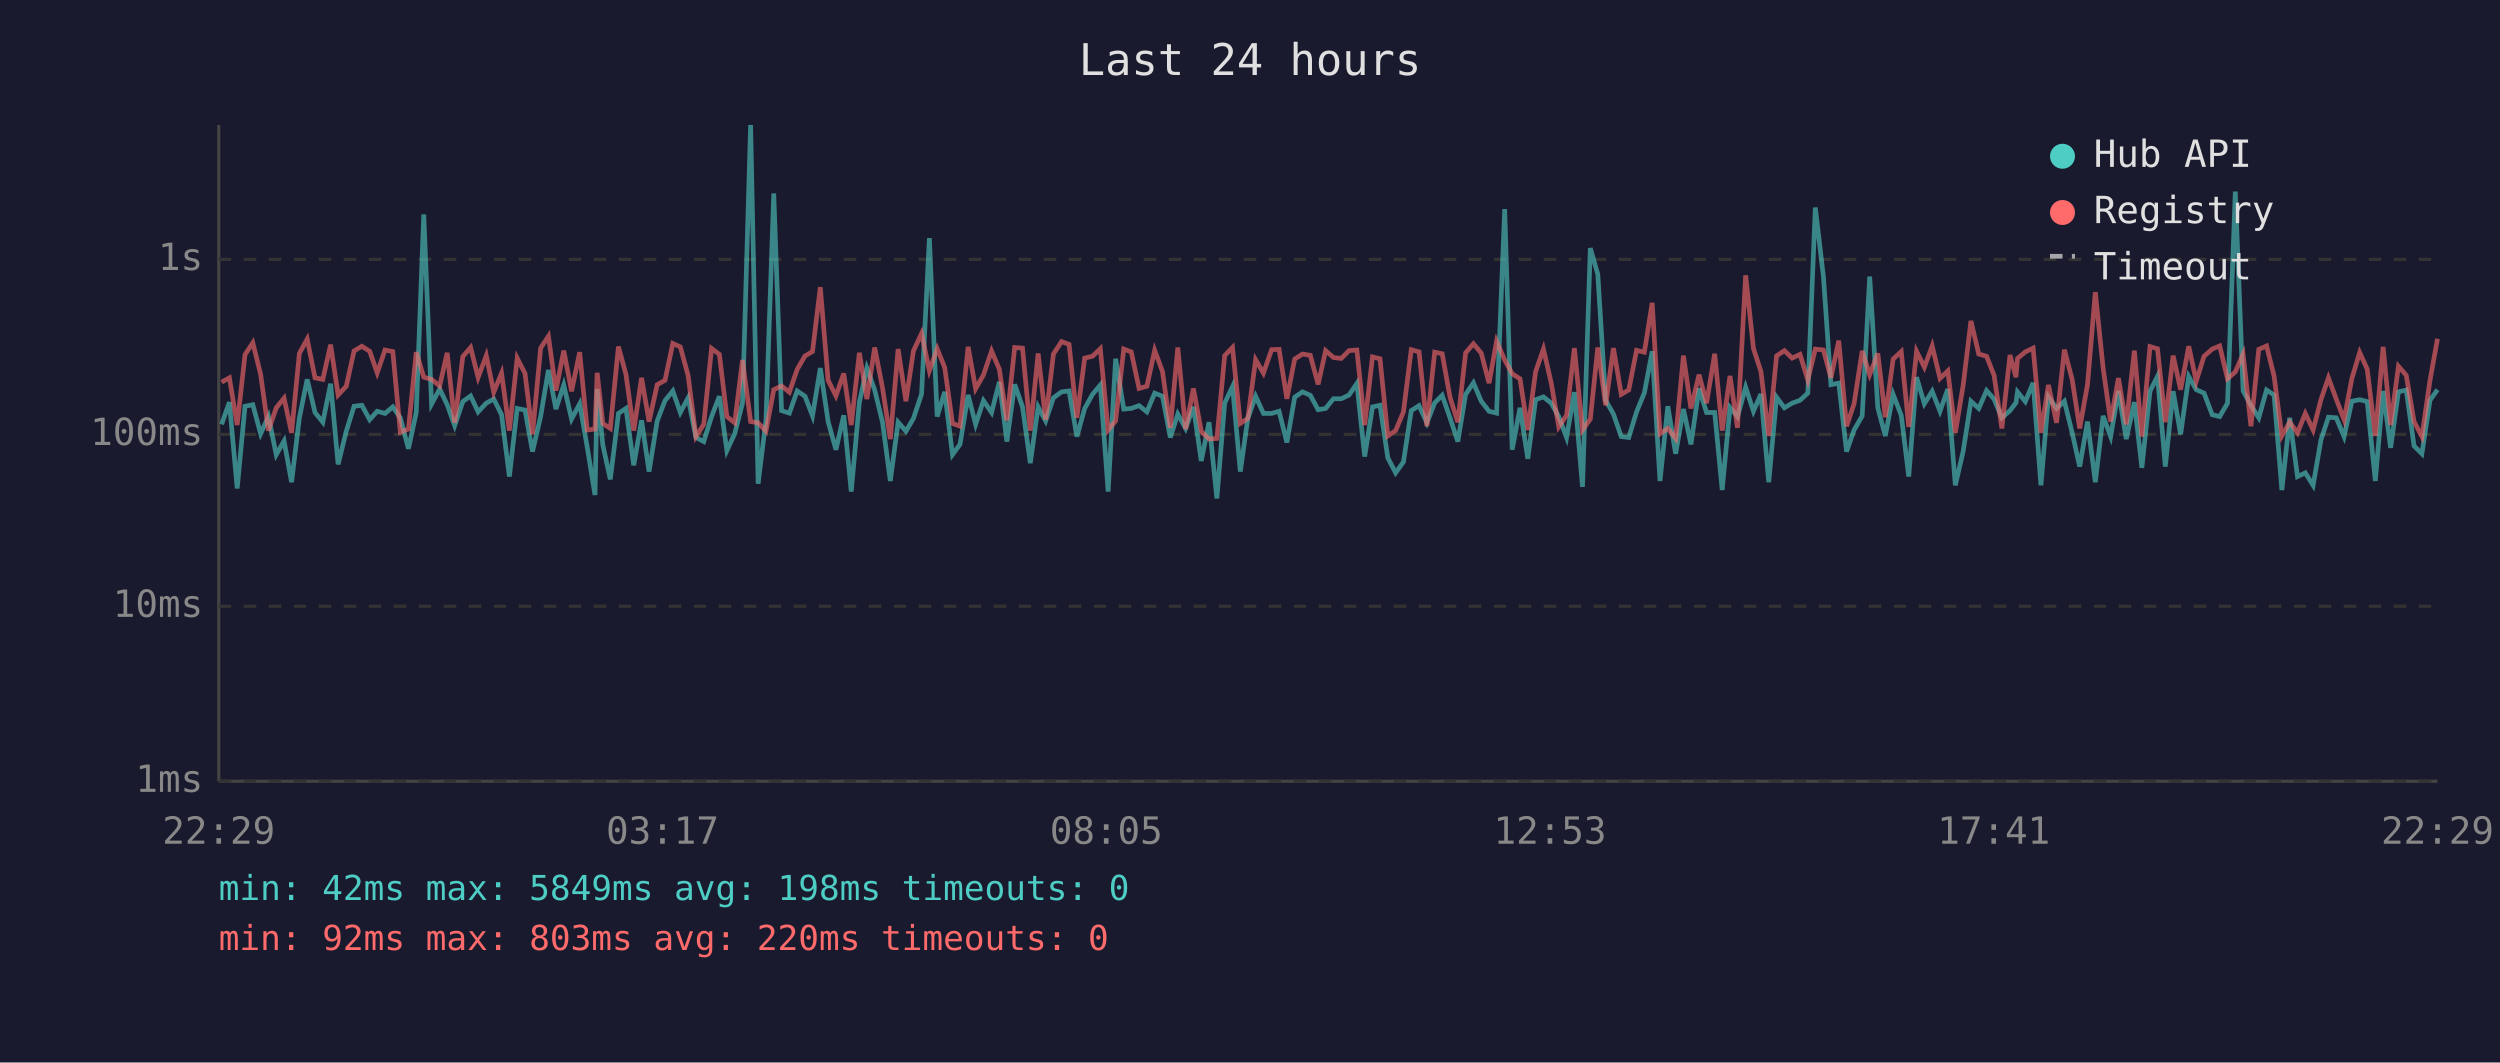
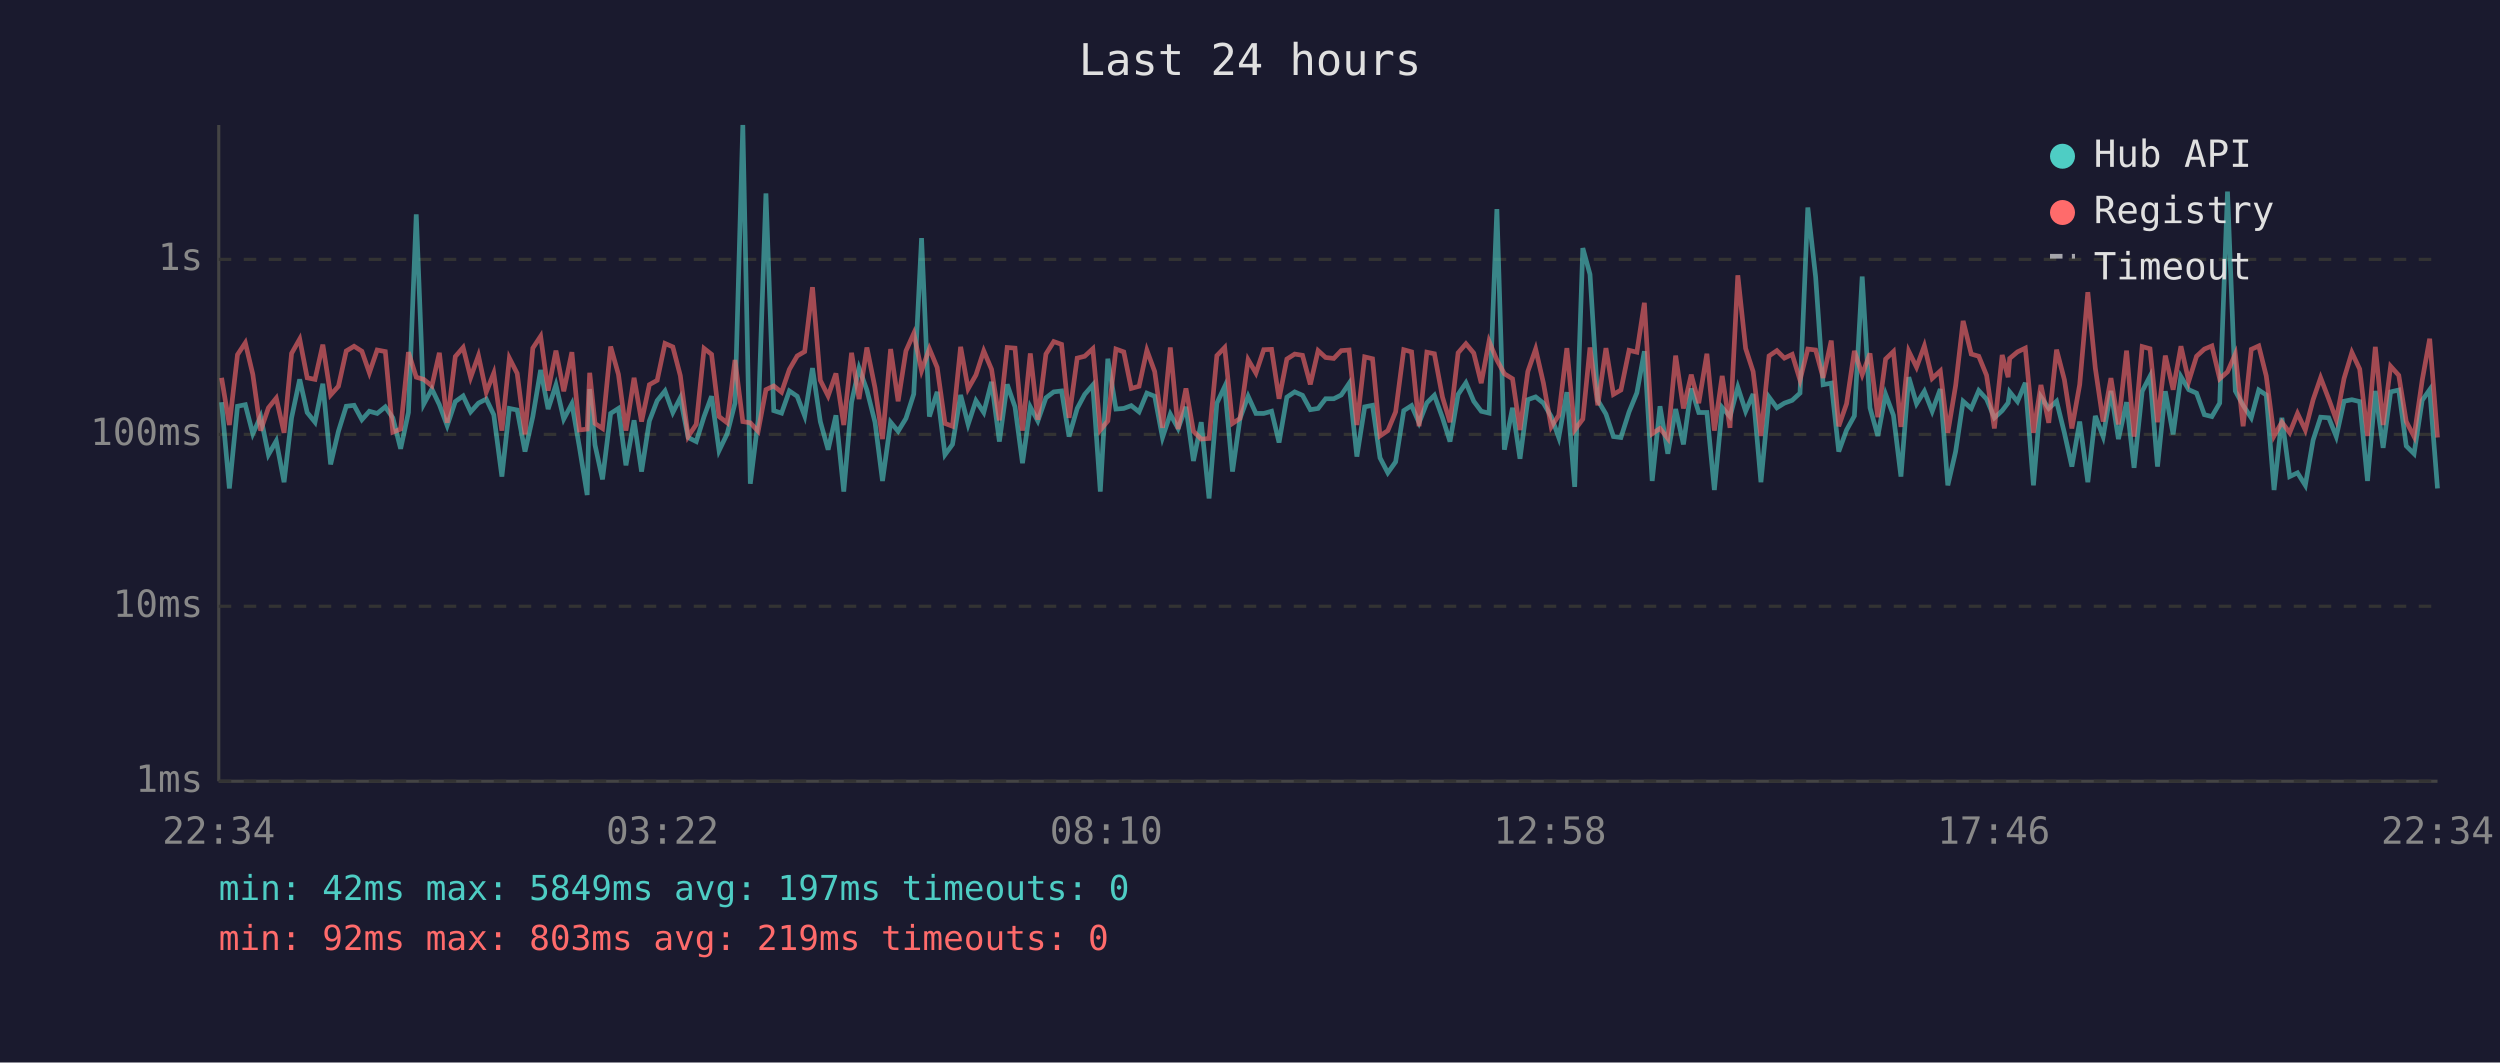
<svg xmlns="http://www.w3.org/2000/svg" viewBox="0 0 800 340" font-family="monospace" font-size="12">
  <rect width="800" height="340" fill="#1a1a2e" />
  <text x="400" y="24" fill="#e0e0e0" font-size="14" text-anchor="middle">Last 24 hours</text>
  <line x1="70" y1="40" x2="70" y2="250" stroke="#444" stroke-width="1" />
  <line x1="70" y1="250" x2="780" y2="250" stroke="#444" stroke-width="1" />
  <line x1="70" y1="250" x2="780" y2="250" stroke="#333" stroke-width="1" stroke-dasharray="4" />
  <text x="65" y="250" fill="#888" text-anchor="end" dominant-baseline="middle">1ms</text>
  <line x1="70" y1="194" x2="780" y2="194" stroke="#333" stroke-width="1" stroke-dasharray="4" />
  <text x="65" y="194" fill="#888" text-anchor="end" dominant-baseline="middle">10ms</text>
  <line x1="70" y1="139" x2="780" y2="139" stroke="#333" stroke-width="1" stroke-dasharray="4" />
  <text x="65" y="139" fill="#888" text-anchor="end" dominant-baseline="middle">100ms</text>
  <line x1="70" y1="83" x2="780" y2="83" stroke="#333" stroke-width="1" stroke-dasharray="4" />
  <text x="65" y="83" fill="#888" text-anchor="end" dominant-baseline="middle">1s</text>
-   <text x="70" y="270" fill="#888" text-anchor="middle">22:29</text>
-   <text x="212" y="270" fill="#888" text-anchor="middle">03:17</text>
-   <text x="354" y="270" fill="#888" text-anchor="middle">08:05</text>
-   <text x="496" y="270" fill="#888" text-anchor="middle">12:53</text>
-   <text x="638" y="270" fill="#888" text-anchor="middle">17:41</text>
-   <text x="780" y="270" fill="#888" text-anchor="middle">22:29</text>
-   <polyline points="70.9,135.8 73.4,128.7 75.9,156.3 78.4,130.0 80.9,129.5 83.4,138.8 85.9,133.3 88.4,145.5 90.9,141.1 93.3,154.3 95.8,133.7 98.3,121.4 100.8,132.0 103.3,135.1 105.8,122.8 108.2,148.6 110.8,138.0 113.3,130.0 115.8,129.7 118.3,134.3 120.7,131.6 123.2,132.3 125.7,130.2 128.1,133.7 130.7,143.6 133.2,132.0 135.6,68.6 138.1,129.3 140.7,124.5 143.1,129.5 145.5,136.2 148.1,128.5 150.6,126.7 153.0,131.8 155.6,129.0 158.0,127.7 160.5,132.7 163.0,152.5 165.5,130.7 168.0,131.2 170.4,144.5 173.0,133.3 175.5,118.4 177.9,130.9 180.4,123.2 182.9,134.1 185.5,129.2 187.9,143.0 190.4,158.4 191.1,124.5 192.9,142.4 195.3,153.4 197.9,132.3 200.3,130.7 202.8,148.9 205.3,134.5 207.7,150.9 210.3,134.7 212.8,128.2 215.3,125.1 217.7,132.0 220.2,127.3 222.7,140.0 225.2,141.3 227.7,133.3 230.2,126.8 232.6,144.2 235.1,138.8 237.6,129.0 240.2,40.0 242.6,154.8 245.1,134.5 247.6,61.9 250.1,131.4 252.6,132.2 255.1,125.1 257.6,126.8 260.0,133.1 262.5,117.8 265.0,134.9 267.5,143.9 270.0,132.9 272.4,157.3 275.0,128.7 277.4,117.8 279.9,124.8 282.4,135.1 284.9,153.9 287.4,135.1 289.9,138.0 292.3,133.9 294.9,126.1 297.4,76.2 299.9,133.3 302.3,125.4 304.8,145.5 307.2,142.2 309.8,126.4 312.2,135.8 314.7,128.2 317.3,132.0 319.8,122.2 322.2,141.3 324.7,123.0 327.2,130.2 329.7,148.2 332.2,130.2 334.6,134.7 337.1,127.3 339.7,125.4 342.1,125.1 344.6,139.7 347.1,130.7 349.6,126.2 352.1,123.2 354.6,157.3 357.0,114.8 359.6,130.9 362.0,130.7 364.5,129.8 367.0,131.8 369.5,125.8 372.0,126.8 374.5,140.0 376.9,132.5 379.4,137.1 381.9,130.2 384.4,147.5 386.9,135.1 389.4,159.5 391.9,129.0 394.4,123.7 396.9,150.9 399.3,133.9 401.8,126.8 404.3,132.3 406.9,132.3 409.3,131.6 411.8,141.6 414.3,127.1 416.8,125.4 419.3,126.5 421.8,131.1 424.2,130.7 426.7,127.6 429.2,127.6 431.7,126.4 434.2,122.7 436.7,146.1 439.2,130.2 441.6,129.7 444.1,146.5 446.6,151.3 449.1,147.8 451.6,131.4 454.1,129.8 456.6,135.3 459.1,128.9 461.5,126.5 464.0,133.7 466.5,141.3 469.0,126.2 471.5,122.5 474.0,128.4 476.5,131.6 478.9,132.2 481.5,66.9 483.9,143.9 486.4,130.5 488.9,146.8 491.4,127.9 493.9,127.0 496.4,129.0 498.8,133.3 501.3,140.0 503.8,125.5 506.4,155.8 508.9,79.4 511.3,87.8 513.8,128.1 516.3,132.5 518.8,139.7 521.2,140.0 523.7,131.8 526.2,125.7 528.7,112.4 531.2,153.9 533.7,130.0 536.2,145.2 538.7,130.9 541.1,142.2 543.7,124.3 546.1,132.0 548.7,132.0 551.1,156.8 553.6,130.4 556.0,133.3 558.6,123.9 561.1,131.6 563.5,126.1 566.0,154.3 568.5,127.1 571.0,130.5 573.5,129.0 576.0,128.1 578.5,125.8 580.9,66.4 583.5,88.6 585.9,123.1 588.4,122.6 590.9,144.5 593.3,137.6 595.9,133.1 598.3,88.5 600.9,130.5 603.3,139.5 605.8,126.2 608.4,132.9 610.8,152.5 613.3,120.7 615.8,129.2 618.3,125.2 620.8,131.6 623.3,124.5 625.7,155.3 628.2,144.5 630.7,128.4 633.2,130.7 635.7,125.0 638.1,127.7 640.6,133.7 643.2,131.4 645.1,128.9 645.6,125.4 648.1,128.5 650.6,122.5 653.1,155.3 655.5,127.0 658.1,130.7 660.6,128.4 663.1,138.5 665.5,149.3 668.0,134.9 670.5,154.3 673.0,133.1 675.4,139.7 677.9,125.1 680.4,140.5 683.0,128.7 685.4,149.7 688.0,125.2 690.4,120.4 692.9,149.3 695.4,125.2 697.8,139.0 700.4,120.5 702.8,124.7 705.3,125.8 707.9,132.7 710.3,133.3 712.8,129.0 715.3,61.3 717.8,125.1 720.3,129.7 722.8,133.7 725.3,124.8 727.7,126.4 730.2,156.8 732.7,133.7 735.2,152.5 737.7,151.3 740.2,155.3 742.7,140.8 745.1,133.5 747.6,133.7 750.1,139.7 752.6,128.4 755.1,127.9 757.5,128.5 760.1,153.9 762.6,125.1 765.0,143.3 767.5,125.4 770.0,124.8 772.5,142.7 775.0,145.2 777.6,128.1 780.0,124.7" fill="none" stroke="#4ecdc4" stroke-width="1.5" opacity="0.6" />
-   <polyline points="70.9,122.3 73.4,120.9 75.9,136.0 78.4,113.5 80.9,109.7 83.4,119.8 85.9,137.8 88.4,130.5 90.9,127.4 93.3,138.5 95.8,113.1 98.3,108.5 100.8,120.9 103.3,121.4 105.8,110.3 108.2,126.4 110.8,123.6 113.3,112.3 115.8,110.8 118.3,112.4 120.7,119.3 123.2,112.0 125.7,112.5 128.1,138.3 130.7,137.3 133.2,112.7 135.6,120.7 138.1,121.4 140.7,123.5 143.1,112.9 145.5,135.3 148.1,114.1 150.6,111.2 153.0,120.8 155.6,113.8 158.0,125.5 160.5,119.4 163.0,137.8 165.5,114.6 168.0,119.5 170.4,139.0 173.0,111.4 175.5,107.6 177.9,125.0 180.4,112.2 182.9,125.2 185.5,112.7 187.9,137.6 190.4,137.3 191.1,119.3 192.9,135.5 195.3,137.1 197.9,110.9 200.3,119.8 202.8,137.8 205.3,120.9 207.7,134.9 210.3,123.1 212.8,121.7 215.3,109.9 217.7,111.0 220.2,120.2 222.7,139.7 225.2,135.8 227.7,111.5 230.2,113.4 232.6,133.3 235.1,135.3 237.6,115.2 240.2,134.9 242.6,135.3 245.1,138.0 247.6,124.7 250.1,123.5 252.6,125.5 255.1,118.2 257.6,113.9 260.0,112.5 262.5,91.9 265.0,121.7 267.5,126.7 270.0,119.5 272.4,136.0 275.0,112.9 277.4,127.7 279.9,111.2 282.4,124.1 284.9,140.5 287.4,111.7 289.9,128.4 292.3,112.3 294.9,106.7 297.4,118.6 299.9,111.6 302.3,117.6 304.8,135.5 307.2,136.4 309.8,111.0 312.2,124.4 314.7,120.0 317.3,112.3 319.8,118.2 322.2,134.5 324.7,111.2 327.2,111.4 329.7,137.8 332.2,113.1 334.6,134.3 337.1,113.3 339.7,109.3 342.1,110.2 344.6,133.7 347.1,114.6 349.6,114.0 352.1,111.6 354.6,137.6 357.0,134.7 359.6,111.7 362.0,112.6 364.5,124.3 367.0,123.6 369.5,112.1 372.0,118.9 374.5,136.9 376.9,111.2 379.4,137.3 381.9,124.3 384.4,138.0 386.9,140.5 389.4,140.3 391.9,113.8 394.4,111.2 396.9,135.5 399.3,133.9 401.8,115.1 404.3,119.4 406.9,111.9 409.3,111.8 411.8,127.6 414.3,114.9 416.8,113.3 419.3,113.7 421.8,123.0 424.2,112.2 426.7,114.4 429.2,114.7 431.7,112.2 434.2,112.0 436.7,136.0 439.2,114.2 441.6,114.8 444.1,139.5 446.6,137.8 449.1,131.8 451.6,111.9 454.1,112.6 456.6,136.4 459.1,112.7 461.5,113.2 464.0,127.1 466.5,135.1 469.0,112.9 471.5,110.0 474.0,113.0 476.5,122.6 478.9,109.2 481.5,115.2 483.9,119.6 486.4,121.2 488.9,137.6 491.4,118.9 493.9,111.7 496.4,122.6 498.8,136.6 501.3,132.9 503.8,111.4 506.4,137.6 508.9,134.1 511.3,111.2 513.8,129.7 516.3,111.4 518.8,126.2 521.2,124.8 523.7,112.1 526.2,112.7 528.7,96.9 531.2,138.8 533.7,137.1 536.2,140.3 538.7,113.8 541.1,130.7 543.7,119.9 546.1,129.0 548.7,113.2 551.1,137.8 553.6,120.3 556.0,136.9 558.6,88.1 561.1,111.5 563.5,118.9 566.0,139.5 568.5,113.9 571.0,112.2 573.5,114.6 576.0,113.4 578.5,121.6 580.9,111.7 583.5,112.0 585.9,120.9 588.4,109.0 590.9,136.4 593.3,129.2 595.9,112.3 598.3,119.9 600.9,113.1 603.3,133.5 605.8,114.9 608.4,112.5 610.8,136.6 613.3,112.4 615.8,117.5 618.3,110.7 620.8,121.1 623.3,118.7 625.7,138.5 628.2,123.4 630.7,102.7 633.2,113.3 635.7,114.0 638.1,120.1 640.6,137.1 643.2,113.6 645.1,120.7 645.6,114.7 648.1,112.6 650.6,111.4 653.1,138.5 655.5,123.2 658.1,135.3 660.6,111.9 663.1,121.5 665.5,137.1 668.0,123.1 670.5,93.5 673.0,117.8 675.4,134.9 677.9,121.0 680.4,135.8 683.0,112.2 685.4,139.7 688.0,110.9 690.4,111.6 692.9,135.1 695.4,113.8 697.8,124.7 700.4,110.8 702.8,122.0 705.3,114.0 707.9,111.7 710.3,110.7 712.8,121.2 715.3,119.0 717.8,113.3 720.3,136.4 722.8,111.8 725.3,110.7 727.7,120.3 730.2,139.5 732.7,135.1 735.2,138.5 737.7,132.3 740.2,137.6 742.7,127.9 745.1,120.9 747.6,127.7 750.1,134.3 752.6,121.1 755.1,112.8 757.5,118.1 760.1,139.5 762.6,111.0 765.0,136.0 767.5,117.2 770.0,120.1 772.5,134.9 775.0,139.7 777.6,121.7 780.0,108.4" fill="none" stroke="#ff6b6b" stroke-width="1.5" opacity="0.6" />
+   <text x="70" y="270" fill="#888" text-anchor="middle">22:34</text>
+   <text x="212" y="270" fill="#888" text-anchor="middle">03:22</text>
+   <text x="354" y="270" fill="#888" text-anchor="middle">08:10</text>
+   <text x="496" y="270" fill="#888" text-anchor="middle">12:58</text>
+   <text x="638" y="270" fill="#888" text-anchor="middle">17:46</text>
+   <text x="780" y="270" fill="#888" text-anchor="middle">22:34</text>
+   <polyline points="70.9,128.7 73.4,156.3 76.0,130.0 78.5,129.5 80.9,138.8 83.4,133.3 85.9,145.5 88.4,141.1 90.9,154.3 93.3,133.7 95.9,121.4 98.3,132.0 100.8,135.1 103.3,122.8 105.8,148.6 108.3,138.0 110.8,130.0 113.3,129.7 115.8,134.3 118.2,131.6 120.7,132.3 123.3,130.2 125.7,133.7 128.2,143.6 130.7,132.0 133.2,68.6 135.6,129.3 138.2,124.5 140.6,129.5 143.1,136.2 145.7,128.5 148.2,126.7 150.6,131.8 153.1,129.0 155.6,127.7 158.0,132.7 160.6,152.5 163.0,130.7 165.5,131.2 168.0,144.5 170.5,133.3 173.0,118.4 175.4,130.9 177.9,123.2 180.4,134.1 183.0,129.2 185.4,143.0 187.9,158.4 188.7,124.5 190.4,142.4 192.8,153.4 195.4,132.3 197.9,130.7 200.3,148.9 202.9,134.5 205.3,150.9 207.8,134.7 210.3,128.2 212.8,125.1 215.3,132.0 217.7,127.3 220.2,140.0 222.8,141.3 225.3,133.3 227.7,126.8 230.1,144.2 232.7,138.8 235.2,129.0 237.7,40.0 240.1,154.8 242.6,134.5 245.1,61.9 247.6,131.4 250.1,132.2 252.6,125.1 255.1,126.8 257.5,133.1 260.0,117.8 262.5,134.9 265.0,143.9 267.5,132.9 270.0,157.3 272.5,128.7 274.9,117.8 277.4,124.8 280.0,135.1 282.4,153.9 285.0,135.1 287.4,138.0 289.9,133.9 292.4,126.1 294.9,76.2 297.4,133.3 299.9,125.4 302.4,145.5 304.8,142.2 307.4,126.4 309.8,135.8 312.3,128.2 314.8,132.0 317.3,122.2 319.8,141.3 322.3,123.0 324.8,130.2 327.2,148.2 329.7,130.2 332.1,134.7 334.7,127.3 337.2,125.4 339.7,125.1 342.1,139.7 344.7,130.7 347.1,126.2 349.7,123.2 352.1,157.3 354.5,114.8 357.1,130.9 359.6,130.7 362.0,129.8 364.5,131.8 367.0,125.8 369.5,126.8 372.0,140.0 374.5,132.5 377.0,137.1 379.5,130.2 381.9,147.5 384.4,135.1 386.9,159.5 389.4,129.0 391.9,123.7 394.4,150.9 396.8,133.9 399.4,126.8 401.9,132.3 404.4,132.3 406.9,131.6 409.3,141.6 411.8,127.1 414.3,125.4 416.8,126.5 419.3,131.1 421.8,130.7 424.2,127.6 426.8,127.6 429.2,126.4 431.7,122.7 434.2,146.1 436.7,130.2 439.2,129.7 441.6,146.5 444.1,151.3 446.6,147.8 449.2,131.4 451.7,129.8 454.1,135.3 456.6,128.9 459.0,126.5 461.6,133.7 464.0,141.3 466.6,126.2 469.1,122.5 471.6,128.4 474.0,131.6 476.5,132.2 479.0,66.9 481.4,143.9 484.0,130.5 486.4,146.8 488.9,127.9 491.4,127.0 493.9,129.0 496.4,133.3 498.8,140.0 501.4,125.5 503.9,155.8 506.5,79.4 508.8,87.8 511.3,128.1 513.9,132.5 516.3,139.7 518.7,140.0 521.3,131.8 523.8,125.7 526.2,112.4 528.7,153.9 531.2,130.0 533.7,145.2 536.2,130.9 538.7,142.2 541.2,124.3 543.6,132.0 546.2,132.0 548.6,156.8 551.1,130.4 553.6,133.3 556.1,123.9 558.6,131.6 561.0,126.1 563.5,154.3 566.1,127.1 568.6,130.5 571.0,129.0 573.5,128.1 576.0,125.8 578.5,66.4 581.0,88.6 583.4,123.1 586.0,122.6 588.4,144.5 590.9,137.6 593.4,133.1 595.9,88.5 598.4,130.5 600.9,139.5 603.4,126.2 605.9,132.9 608.3,152.5 610.8,120.7 613.3,129.2 615.8,125.2 618.3,131.6 620.9,124.5 623.3,155.3 625.8,144.5 628.2,128.4 630.8,130.7 633.2,125.0 635.7,127.7 638.2,133.7 640.7,131.4 642.6,128.9 643.1,125.4 645.6,128.5 648.1,122.5 650.7,155.3 653.1,127.0 655.6,130.7 658.1,128.4 660.6,138.5 663.0,149.3 665.5,134.9 668.1,154.3 670.5,133.1 673.0,139.7 675.5,125.1 677.9,140.5 680.5,128.7 682.9,149.7 685.5,125.2 688.0,120.4 690.4,149.3 692.9,125.2 695.4,139.0 697.9,120.5 700.4,124.7 702.9,125.8 705.4,132.7 707.8,133.3 710.3,129.0 712.8,61.3 715.3,125.1 717.8,129.7 720.4,133.7 722.8,124.8 725.2,126.4 727.7,156.8 730.2,133.7 732.7,152.5 735.2,151.3 737.7,155.3 740.2,140.8 742.6,133.5 745.2,133.7 747.6,139.7 750.1,128.4 752.6,127.9 755.1,128.5 757.6,153.9 760.1,125.1 762.6,143.3 765.0,125.4 767.6,124.8 770.0,142.7 772.5,145.2 775.1,128.1 777.5,124.7 780.0,156.3" fill="none" stroke="#4ecdc4" stroke-width="1.5" opacity="0.6" />
+   <polyline points="70.9,120.9 73.4,136.0 76.0,113.5 78.5,109.7 80.9,119.8 83.4,137.8 85.9,130.5 88.4,127.4 90.9,138.5 93.3,113.1 95.9,108.5 98.3,120.9 100.8,121.4 103.3,110.3 105.8,126.4 108.3,123.6 110.8,112.3 113.3,110.8 115.8,112.4 118.2,119.3 120.7,112.0 123.3,112.5 125.7,138.3 128.2,137.3 130.7,112.7 133.2,120.7 135.6,121.4 138.2,123.5 140.6,112.9 143.1,135.3 145.7,114.1 148.2,111.2 150.6,120.8 153.1,113.8 155.6,125.5 158.0,119.4 160.6,137.8 163.0,114.6 165.5,119.5 168.0,139.0 170.5,111.4 173.0,107.6 175.4,125.0 177.9,112.2 180.4,125.2 183.0,112.7 185.4,137.6 187.9,137.3 188.7,119.3 190.4,135.5 192.8,137.1 195.4,110.9 197.9,119.8 200.3,137.8 202.9,120.9 205.3,134.9 207.8,123.1 210.3,121.7 212.8,109.9 215.3,111.0 217.7,120.2 220.2,139.7 222.8,135.8 225.3,111.5 227.7,113.4 230.1,133.3 232.7,135.3 235.2,115.2 237.7,134.9 240.1,135.3 242.6,138.0 245.1,124.7 247.6,123.5 250.1,125.5 252.6,118.2 255.1,113.9 257.5,112.5 260.0,91.9 262.5,121.7 265.0,126.7 267.5,119.5 270.0,136.0 272.5,112.9 274.9,127.7 277.4,111.2 280.0,124.1 282.4,140.5 285.0,111.7 287.4,128.4 289.9,112.3 292.4,106.7 294.9,118.6 297.4,111.6 299.9,117.6 302.4,135.5 304.8,136.4 307.4,111.0 309.8,124.4 312.3,120.0 314.8,112.3 317.3,118.2 319.8,134.5 322.3,111.2 324.8,111.4 327.2,137.8 329.7,113.1 332.1,134.3 334.7,113.3 337.2,109.3 339.7,110.2 342.1,133.7 344.7,114.6 347.1,114.0 349.7,111.6 352.1,137.6 354.5,134.7 357.1,111.7 359.6,112.6 362.0,124.3 364.5,123.6 367.0,112.1 369.5,118.9 372.0,136.9 374.5,111.2 377.0,137.3 379.5,124.3 381.9,138.0 384.4,140.5 386.9,140.3 389.4,113.8 391.9,111.2 394.4,135.5 396.8,133.9 399.4,115.1 401.9,119.4 404.4,111.9 406.9,111.8 409.3,127.6 411.8,114.9 414.3,113.3 416.8,113.7 419.3,123.0 421.8,112.2 424.2,114.4 426.8,114.7 429.2,112.2 431.7,112.0 434.2,136.0 436.7,114.2 439.2,114.8 441.6,139.5 444.1,137.8 446.6,131.8 449.2,111.9 451.7,112.6 454.1,136.4 456.6,112.7 459.0,113.2 461.6,127.1 464.0,135.1 466.6,112.9 469.1,110.0 471.6,113.0 474.0,122.6 476.5,109.2 479.0,115.2 481.4,119.6 484.0,121.2 486.4,137.6 488.9,118.9 491.4,111.7 493.9,122.6 496.4,136.6 498.8,132.9 501.4,111.4 503.9,137.6 506.5,134.1 508.8,111.2 511.3,129.7 513.9,111.4 516.3,126.2 518.7,124.8 521.3,112.1 523.8,112.7 526.2,96.9 528.7,138.8 531.2,137.1 533.7,140.3 536.2,113.8 538.7,130.7 541.2,119.9 543.6,129.0 546.2,113.2 548.6,137.8 551.1,120.3 553.6,136.9 556.1,88.1 558.6,111.5 561.0,118.9 563.5,139.5 566.1,113.9 568.6,112.2 571.0,114.6 573.5,113.4 576.0,121.6 578.5,111.7 581.0,112.0 583.4,120.9 586.0,109.0 588.4,136.4 590.9,129.2 593.4,112.3 595.9,119.9 598.4,113.1 600.9,133.5 603.4,114.9 605.9,112.5 608.3,136.6 610.8,112.4 613.3,117.5 615.8,110.7 618.3,121.1 620.9,118.7 623.3,138.5 625.8,123.4 628.2,102.7 630.8,113.3 633.2,114.0 635.7,120.1 638.2,137.1 640.7,113.6 642.6,120.7 643.1,114.7 645.6,112.6 648.1,111.4 650.7,138.5 653.1,123.2 655.6,135.3 658.1,111.9 660.6,121.5 663.0,137.1 665.5,123.1 668.1,93.5 670.5,117.8 673.0,134.9 675.5,121.0 677.9,135.8 680.5,112.2 682.9,139.7 685.5,110.9 688.0,111.6 690.4,135.1 692.9,113.8 695.4,124.7 697.9,110.8 700.4,122.0 702.9,114.0 705.4,111.7 707.8,110.7 710.3,121.2 712.8,119.0 715.3,113.3 717.8,136.4 720.4,111.8 722.8,110.7 725.2,120.3 727.7,139.5 730.2,135.1 732.7,138.5 735.2,132.3 737.7,137.6 740.2,127.9 742.6,120.9 745.2,127.7 747.6,134.3 750.1,121.1 752.6,112.8 755.1,118.1 757.6,139.5 760.1,111.0 762.6,136.0 765.0,117.2 767.6,120.1 770.0,134.9 772.5,139.7 775.1,121.7 777.5,108.4 780.0,140.0" fill="none" stroke="#ff6b6b" stroke-width="1.5" opacity="0.6" />
  <circle cx="660" cy="50" r="4" fill="#4ecdc4" />
  <text x="670" y="50" fill="#e0e0e0" dominant-baseline="middle">Hub API</text>
  <circle cx="660" cy="68" r="4" fill="#ff6b6b" />
  <text x="670" y="68" fill="#e0e0e0" dominant-baseline="middle">Registry</text>
  <line x1="656" y1="82" x2="664" y2="82" stroke="#e0e0e0" stroke-width="1.5" stroke-dasharray="4,3" opacity="0.7" />
  <text x="670" y="86" fill="#e0e0e0" dominant-baseline="middle">Timeout</text>
-   <text x="70" y="288" fill="#4ecdc4" font-size="11">min: 42ms  max: 5849ms  avg: 198ms  timeouts: 0</text>
-   <text x="70" y="304" fill="#ff6b6b" font-size="11">min: 92ms  max: 803ms  avg: 220ms  timeouts: 0</text>
+   <text x="70" y="288" fill="#4ecdc4" font-size="11">min: 42ms  max: 5849ms  avg: 197ms  timeouts: 0</text>
+   <text x="70" y="304" fill="#ff6b6b" font-size="11">min: 92ms  max: 803ms  avg: 219ms  timeouts: 0</text>
</svg>
